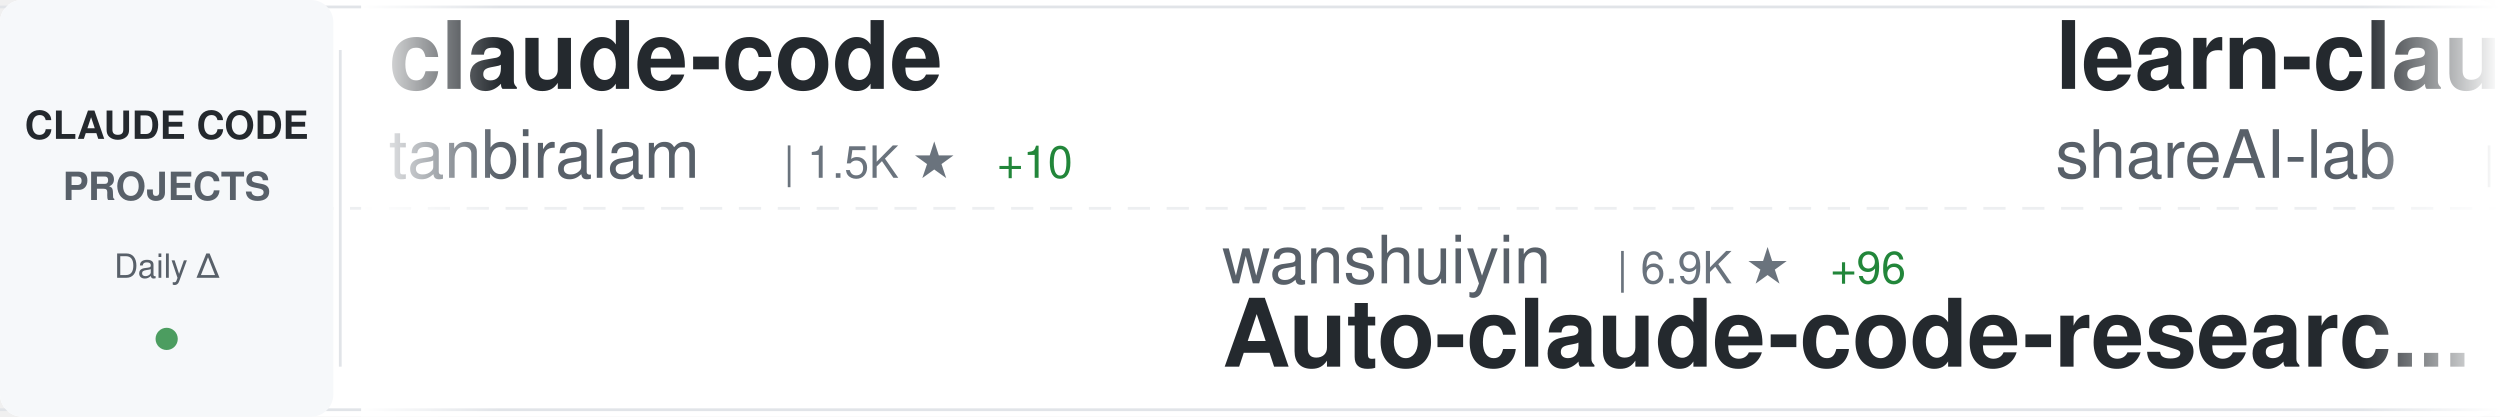
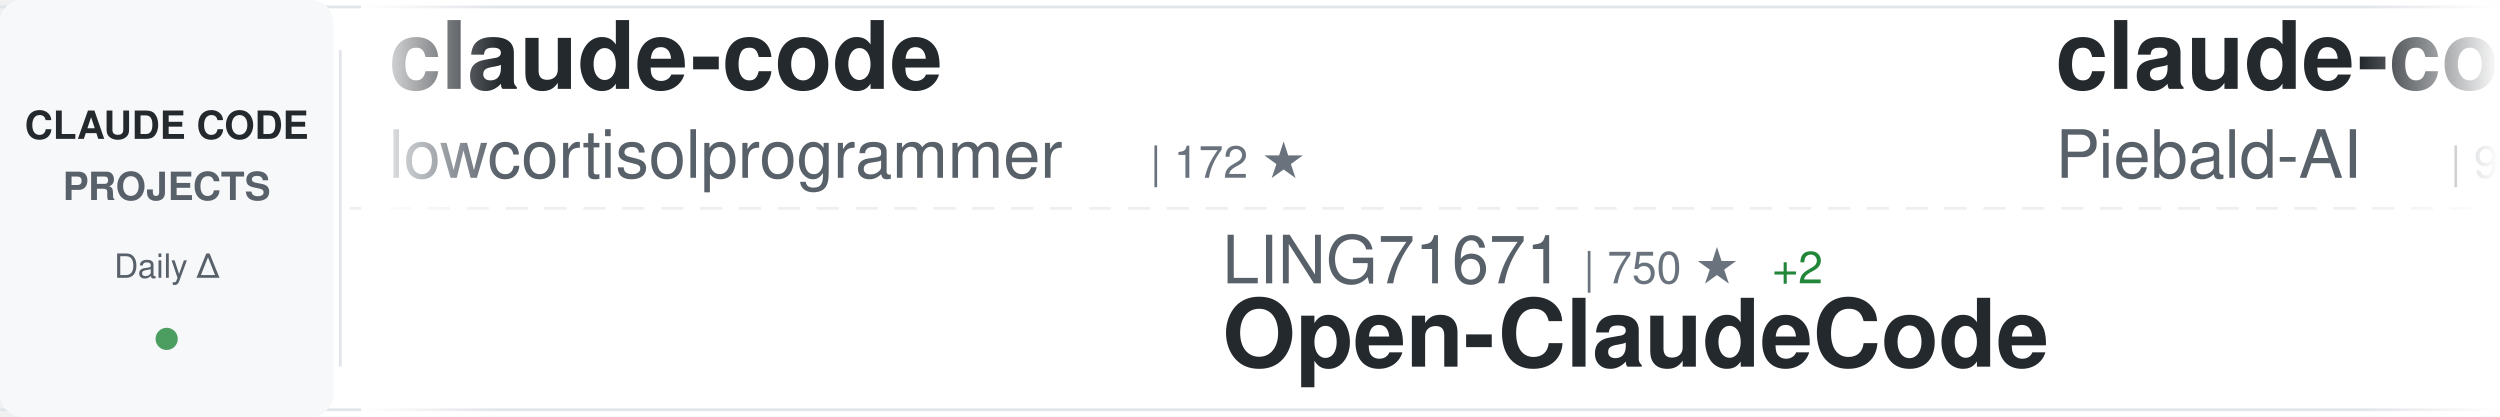
<svg xmlns="http://www.w3.org/2000/svg" width="900" height="150">
  <defs>
    <linearGradient id="awesomeLeftFade" x1="0%" y1="0%" x2="100%" y2="0%">
      <stop offset="0%" style="stop-color:#ffffff;stop-opacity:1" />
      <stop offset="100%" style="stop-color:#ffffff;stop-opacity:0" />
    </linearGradient>
    <linearGradient id="awesomeRightFade" x1="0%" y1="0%" x2="100%" y2="0%">
      <stop offset="0%" style="stop-color:#ffffff;stop-opacity:0" />
      <stop offset="100%" style="stop-color:#ffffff;stop-opacity:1" />
    </linearGradient>
  </defs>
  <rect width="900" height="150" fill="#ffffff" rx="8" />
  <rect x="0" y="2" width="900" height="1" fill="#e1e4e8" />
  <rect x="0" y="147" width="900" height="1" fill="#e1e4e8" />
  <line x1="0" y1="75" x2="900" y2="75" stroke="#e1e4e8" stroke-width="1" stroke-dasharray="8 6" opacity="0.6" />
  <rect x="0" y="0" width="120" height="150" fill="#f6f8fa" rx="8" />
  <text x="60" y="50" font-family="-apple-system, BlinkMacSystemFont, 'Segoe UI', Helvetica, Arial, sans-serif" font-size="14" font-weight="600" fill="#24292e" text-anchor="middle">CLAUDE CODE</text>
  <text x="60" y="72" font-family="-apple-system, BlinkMacSystemFont, 'Segoe UI', Helvetica, Arial, sans-serif" font-size="14" font-weight="600" fill="#586069" text-anchor="middle">PROJECTS</text>
  <text x="60" y="100" font-family="-apple-system, BlinkMacSystemFont, 'Segoe UI', Helvetica, Arial, sans-serif" font-size="12" font-weight="500" fill="#586069" text-anchor="middle">Daily Δ</text>
  <circle cx="60" cy="122" r="4" fill="#22863a" opacity="0.8" />
  <rect x="122" y="18" width="1" height="114" fill="#e1e4e8" />
  <clipPath id="awesomeTickerClip">
    <rect x="130" y="0" width="770" height="150" />
  </clipPath>
  <g clip-path="url(#awesomeTickerClip)">
    <g id="awesomeTickerItems">
      <animateTransform attributeName="transform" attributeType="XML" type="translate" from="0 0" to="-3000 0" dur="54s" repeatCount="indefinite" />
      <g transform="translate(0, 0)">
        <text x="140" y="32" font-family="-apple-system, BlinkMacSystemFont, 'Segoe UI', Helvetica, Arial, sans-serif" font-size="34" font-weight="600" fill="#24292e">claude-code</text>
-         <text x="140" y="64" font-family="-apple-system, BlinkMacSystemFont, 'Segoe UI', Helvetica, Arial, sans-serif" font-size="24" font-weight="400" fill="#586069">tanbiralam</text>
-         <text x="282" y="64" font-family="-apple-system, BlinkMacSystemFont, 'Segoe UI', Helvetica, Arial, sans-serif" font-size="16" font-weight="500" fill="#6a737d">| 1.5K ★</text>
-         <text x="359" y="64" font-family="-apple-system, BlinkMacSystemFont, 'Segoe UI', Helvetica, Arial, sans-serif" font-size="16" font-weight="500" fill="#22863a"> +10</text>
+         <text x="140" y="64" font-family="-apple-system, BlinkMacSystemFont, 'Segoe UI', Helvetica, Arial, sans-serif" font-size="24" font-weight="400" fill="#586069">lowcortisolprogrammer</text>
+         <text x="414" y="64" font-family="-apple-system, BlinkMacSystemFont, 'Segoe UI', Helvetica, Arial, sans-serif" font-size="16" font-weight="500" fill="#6a737d">| 172 ★</text>
      </g>
      <g transform="translate(300, 0)">
-         <text x="140" y="102" font-family="-apple-system, BlinkMacSystemFont, 'Segoe UI', Helvetica, Arial, sans-serif" font-size="24" font-weight="400" fill="#586069">wanshuiyin</text>
-         <text x="282" y="102" font-family="-apple-system, BlinkMacSystemFont, 'Segoe UI', Helvetica, Arial, sans-serif" font-size="16" font-weight="500" fill="#6a737d">| 6.9K ★</text>
-         <text x="359" y="102" font-family="-apple-system, BlinkMacSystemFont, 'Segoe UI', Helvetica, Arial, sans-serif" font-size="16" font-weight="500" fill="#22863a"> +96</text>
-         <text x="140" y="132" font-family="-apple-system, BlinkMacSystemFont, 'Segoe UI', Helvetica, Arial, sans-serif" font-size="34" font-weight="600" fill="#24292e">Auto-claude-code-researc...</text>
+         <text x="140" y="102" font-family="-apple-system, BlinkMacSystemFont, 'Segoe UI', Helvetica, Arial, sans-serif" font-size="24" font-weight="400" fill="#586069">LING71671</text>
+         <text x="270" y="102" font-family="-apple-system, BlinkMacSystemFont, 'Segoe UI', Helvetica, Arial, sans-serif" font-size="16" font-weight="500" fill="#6a737d">| 750 ★</text>
+         <text x="338" y="102" font-family="-apple-system, BlinkMacSystemFont, 'Segoe UI', Helvetica, Arial, sans-serif" font-size="16" font-weight="500" fill="#22863a"> +2</text>
+         <text x="140" y="132" font-family="-apple-system, BlinkMacSystemFont, 'Segoe UI', Helvetica, Arial, sans-serif" font-size="34" font-weight="600" fill="#24292e">Open-ClaudeCode</text>
      </g>
      <g transform="translate(600, 0)">
+         <text x="140" y="32" font-family="-apple-system, BlinkMacSystemFont, 'Segoe UI', Helvetica, Arial, sans-serif" font-size="34" font-weight="600" fill="#24292e">claude-code-system-promp...</text>
+         <text x="140" y="64" font-family="-apple-system, BlinkMacSystemFont, 'Segoe UI', Helvetica, Arial, sans-serif" font-size="24" font-weight="400" fill="#586069">Piebald-AI</text>
+         <text x="282" y="64" font-family="-apple-system, BlinkMacSystemFont, 'Segoe UI', Helvetica, Arial, sans-serif" font-size="16" font-weight="500" fill="#6a737d">| 9.1K ★</text>
+         <text x="359" y="64" font-family="-apple-system, BlinkMacSystemFont, 'Segoe UI', Helvetica, Arial, sans-serif" font-size="16" font-weight="500" fill="#22863a"> +41</text>
+       </g>
+       <g transform="translate(900, 0)">
+         <text x="140" y="102" font-family="-apple-system, BlinkMacSystemFont, 'Segoe UI', Helvetica, Arial, sans-serif" font-size="24" font-weight="400" fill="#586069">affaan-m</text>
+         <text x="258" y="102" font-family="-apple-system, BlinkMacSystemFont, 'Segoe UI', Helvetica, Arial, sans-serif" font-size="16" font-weight="500" fill="#6a737d">| 159.9K ★</text>
+         <text x="353" y="102" font-family="-apple-system, BlinkMacSystemFont, 'Segoe UI', Helvetica, Arial, sans-serif" font-size="16" font-weight="500" fill="#22863a"> +869</text>
+         <text x="140" y="132" font-family="-apple-system, BlinkMacSystemFont, 'Segoe UI', Helvetica, Arial, sans-serif" font-size="34" font-weight="600" fill="#24292e">everything-claude-code</text>
+       </g>
+       <g transform="translate(1200, 0)">
+         <text x="140" y="32" font-family="-apple-system, BlinkMacSystemFont, 'Segoe UI', Helvetica, Arial, sans-serif" font-size="34" font-weight="600" fill="#24292e">Claude-Code-Source-Study</text>
+         <text x="140" y="64" font-family="-apple-system, BlinkMacSystemFont, 'Segoe UI', Helvetica, Arial, sans-serif" font-size="24" font-weight="400" fill="#586069">luyao618</text>
+         <text x="258" y="64" font-family="-apple-system, BlinkMacSystemFont, 'Segoe UI', Helvetica, Arial, sans-serif" font-size="16" font-weight="500" fill="#6a737d">| 1.2K ★</text>
+         <text x="335" y="64" font-family="-apple-system, BlinkMacSystemFont, 'Segoe UI', Helvetica, Arial, sans-serif" font-size="16" font-weight="500" fill="#22863a"> +5</text>
+       </g>
+       <g transform="translate(1500, 0)">
+         <text x="140" y="102" font-family="-apple-system, BlinkMacSystemFont, 'Segoe UI', Helvetica, Arial, sans-serif" font-size="24" font-weight="400" fill="#586069">anthropics</text>
+         <text x="282" y="102" font-family="-apple-system, BlinkMacSystemFont, 'Segoe UI', Helvetica, Arial, sans-serif" font-size="16" font-weight="500" fill="#6a737d">| 17.2K ★</text>
+         <text x="368" y="102" font-family="-apple-system, BlinkMacSystemFont, 'Segoe UI', Helvetica, Arial, sans-serif" font-size="16" font-weight="500" fill="#22863a"> +72</text>
+         <text x="140" y="132" font-family="-apple-system, BlinkMacSystemFont, 'Segoe UI', Helvetica, Arial, sans-serif" font-size="34" font-weight="600" fill="#24292e">claude-plugins-official</text>
+       </g>
+       <g transform="translate(1800, 0)">
        <text x="140" y="32" font-family="-apple-system, BlinkMacSystemFont, 'Segoe UI', Helvetica, Arial, sans-serif" font-size="34" font-weight="600" fill="#24292e">learn-claude-code</text>
        <text x="140" y="64" font-family="-apple-system, BlinkMacSystemFont, 'Segoe UI', Helvetica, Arial, sans-serif" font-size="24" font-weight="400" fill="#586069">shareAI-lab</text>
-         <text x="294" y="64" font-family="-apple-system, BlinkMacSystemFont, 'Segoe UI', Helvetica, Arial, sans-serif" font-size="16" font-weight="500" fill="#6a737d">| 54.4K ★</text>
-         <text x="380" y="64" font-family="-apple-system, BlinkMacSystemFont, 'Segoe UI', Helvetica, Arial, sans-serif" font-size="16" font-weight="500" fill="#22863a"> +327</text>
-       </g>
-       <g transform="translate(900, 0)">
-         <text x="140" y="102" font-family="-apple-system, BlinkMacSystemFont, 'Segoe UI', Helvetica, Arial, sans-serif" font-size="24" font-weight="400" fill="#586069">luyao618</text>
-         <text x="258" y="102" font-family="-apple-system, BlinkMacSystemFont, 'Segoe UI', Helvetica, Arial, sans-serif" font-size="16" font-weight="500" fill="#6a737d">| 1.2K ★</text>
-         <text x="335" y="102" font-family="-apple-system, BlinkMacSystemFont, 'Segoe UI', Helvetica, Arial, sans-serif" font-size="16" font-weight="500" fill="#22863a"> +8</text>
-         <text x="140" y="132" font-family="-apple-system, BlinkMacSystemFont, 'Segoe UI', Helvetica, Arial, sans-serif" font-size="34" font-weight="600" fill="#24292e">Claude-Code-Source-Study</text>
-       </g>
-       <g transform="translate(1200, 0)">
-         <text x="140" y="32" font-family="-apple-system, BlinkMacSystemFont, 'Segoe UI', Helvetica, Arial, sans-serif" font-size="34" font-weight="600" fill="#24292e">claude-code-sourcemap</text>
-         <text x="140" y="64" font-family="-apple-system, BlinkMacSystemFont, 'Segoe UI', Helvetica, Arial, sans-serif" font-size="24" font-weight="400" fill="#586069">Hyper66666</text>
-         <text x="282" y="64" font-family="-apple-system, BlinkMacSystemFont, 'Segoe UI', Helvetica, Arial, sans-serif" font-size="16" font-weight="500" fill="#6a737d">| 206 ★</text>
-       </g>
-       <g transform="translate(1500, 0)">
-         <text x="140" y="102" font-family="-apple-system, BlinkMacSystemFont, 'Segoe UI', Helvetica, Arial, sans-serif" font-size="24" font-weight="400" fill="#586069">zstmfhy</text>
-         <text x="246" y="102" font-family="-apple-system, BlinkMacSystemFont, 'Segoe UI', Helvetica, Arial, sans-serif" font-size="16" font-weight="500" fill="#6a737d">| 192 ★</text>
-         <text x="140" y="132" font-family="-apple-system, BlinkMacSystemFont, 'Segoe UI', Helvetica, Arial, sans-serif" font-size="34" font-weight="600" fill="#24292e">Claude-code</text>
-       </g>
-       <g transform="translate(1800, 0)">
-         <text x="140" y="32" font-family="-apple-system, BlinkMacSystemFont, 'Segoe UI', Helvetica, Arial, sans-serif" font-size="34" font-weight="600" fill="#24292e">claude-code-sourcemap</text>
-         <text x="140" y="64" font-family="-apple-system, BlinkMacSystemFont, 'Segoe UI', Helvetica, Arial, sans-serif" font-size="24" font-weight="400" fill="#586069">ChinaSiro</text>
-         <text x="270" y="64" font-family="-apple-system, BlinkMacSystemFont, 'Segoe UI', Helvetica, Arial, sans-serif" font-size="16" font-weight="500" fill="#6a737d">| 8.9K ★</text>
-         <text x="347" y="64" font-family="-apple-system, BlinkMacSystemFont, 'Segoe UI', Helvetica, Arial, sans-serif" font-size="16" font-weight="500" fill="#22863a"> +14</text>
+         <text x="294" y="64" font-family="-apple-system, BlinkMacSystemFont, 'Segoe UI', Helvetica, Arial, sans-serif" font-size="16" font-weight="500" fill="#6a737d">| 54.5K ★</text>
+         <text x="380" y="64" font-family="-apple-system, BlinkMacSystemFont, 'Segoe UI', Helvetica, Arial, sans-serif" font-size="16" font-weight="500" fill="#22863a"> +260</text>
      </g>
      <g transform="translate(2100, 0)">
-         <text x="140" y="102" font-family="-apple-system, BlinkMacSystemFont, 'Segoe UI', Helvetica, Arial, sans-serif" font-size="24" font-weight="400" fill="#586069">1rgs</text>
-         <text x="210" y="102" font-family="-apple-system, BlinkMacSystemFont, 'Segoe UI', Helvetica, Arial, sans-serif" font-size="16" font-weight="500" fill="#6a737d">| 3.4K ★</text>
-         <text x="287" y="102" font-family="-apple-system, BlinkMacSystemFont, 'Segoe UI', Helvetica, Arial, sans-serif" font-size="16" font-weight="500" fill="#22863a"> +7</text>
-         <text x="140" y="132" font-family="-apple-system, BlinkMacSystemFont, 'Segoe UI', Helvetica, Arial, sans-serif" font-size="34" font-weight="600" fill="#24292e">claude-code-proxy</text>
+         <text x="140" y="102" font-family="-apple-system, BlinkMacSystemFont, 'Segoe UI', Helvetica, Arial, sans-serif" font-size="24" font-weight="400" fill="#586069">mehmoodosman</text>
+         <text x="306" y="102" font-family="-apple-system, BlinkMacSystemFont, 'Segoe UI', Helvetica, Arial, sans-serif" font-size="16" font-weight="500" fill="#6a737d">| 163 ★</text>
+         <text x="140" y="132" font-family="-apple-system, BlinkMacSystemFont, 'Segoe UI', Helvetica, Arial, sans-serif" font-size="34" font-weight="600" fill="#24292e">claude-code</text>
      </g>
      <g transform="translate(2400, 0)">
-         <text x="140" y="32" font-family="-apple-system, BlinkMacSystemFont, 'Segoe UI', Helvetica, Arial, sans-serif" font-size="34" font-weight="600" fill="#24292e">claude-code-settings</text>
-         <text x="140" y="64" font-family="-apple-system, BlinkMacSystemFont, 'Segoe UI', Helvetica, Arial, sans-serif" font-size="24" font-weight="400" fill="#586069">feiskyer</text>
-         <text x="258" y="64" font-family="-apple-system, BlinkMacSystemFont, 'Segoe UI', Helvetica, Arial, sans-serif" font-size="16" font-weight="500" fill="#6a737d">| 1.4K ★</text>
-         <text x="335" y="64" font-family="-apple-system, BlinkMacSystemFont, 'Segoe UI', Helvetica, Arial, sans-serif" font-size="16" font-weight="500" fill="#22863a"> +1</text>
+         <text x="140" y="32" font-family="-apple-system, BlinkMacSystemFont, 'Segoe UI', Helvetica, Arial, sans-serif" font-size="34" font-weight="600" fill="#24292e">oh-my-claudecode</text>
+         <text x="140" y="64" font-family="-apple-system, BlinkMacSystemFont, 'Segoe UI', Helvetica, Arial, sans-serif" font-size="24" font-weight="400" fill="#586069">Yeachan-Heo</text>
+         <text x="294" y="64" font-family="-apple-system, BlinkMacSystemFont, 'Segoe UI', Helvetica, Arial, sans-serif" font-size="16" font-weight="500" fill="#6a737d">| 29.7K ★</text>
+         <text x="380" y="64" font-family="-apple-system, BlinkMacSystemFont, 'Segoe UI', Helvetica, Arial, sans-serif" font-size="16" font-weight="500" fill="#22863a"> +246</text>
      </g>
      <g transform="translate(2700, 0)">
-         <text x="140" y="102" font-family="-apple-system, BlinkMacSystemFont, 'Segoe UI', Helvetica, Arial, sans-serif" font-size="24" font-weight="400" fill="#586069">https-deeplearning-ai</text>
-         <text x="414" y="102" font-family="-apple-system, BlinkMacSystemFont, 'Segoe UI', Helvetica, Arial, sans-serif" font-size="16" font-weight="500" fill="#6a737d">| 487 ★</text>
-         <text x="482" y="102" font-family="-apple-system, BlinkMacSystemFont, 'Segoe UI', Helvetica, Arial, sans-serif" font-size="16" font-weight="500" fill="#22863a"> +1</text>
-         <text x="140" y="132" font-family="-apple-system, BlinkMacSystemFont, 'Segoe UI', Helvetica, Arial, sans-serif" font-size="34" font-weight="600" fill="#24292e">sc-claude-code-files</text>
+         <text x="140" y="102" font-family="-apple-system, BlinkMacSystemFont, 'Segoe UI', Helvetica, Arial, sans-serif" font-size="24" font-weight="400" fill="#586069">KimYx0207</text>
+         <text x="270" y="102" font-family="-apple-system, BlinkMacSystemFont, 'Segoe UI', Helvetica, Arial, sans-serif" font-size="16" font-weight="500" fill="#6a737d">| 3.4K ★</text>
+         <text x="347" y="102" font-family="-apple-system, BlinkMacSystemFont, 'Segoe UI', Helvetica, Arial, sans-serif" font-size="16" font-weight="500" fill="#22863a"> +24</text>
+         <text x="140" y="132" font-family="-apple-system, BlinkMacSystemFont, 'Segoe UI', Helvetica, Arial, sans-serif" font-size="34" font-weight="600" fill="#24292e">Claude-Code-x-OpenClaw-G...</text>
      </g>
      <g transform="translate(3000, 0)">
        <text x="140" y="32" font-family="-apple-system, BlinkMacSystemFont, 'Segoe UI', Helvetica, Arial, sans-serif" font-size="34" font-weight="600" fill="#24292e">claude-code</text>
-         <text x="140" y="64" font-family="-apple-system, BlinkMacSystemFont, 'Segoe UI', Helvetica, Arial, sans-serif" font-size="24" font-weight="400" fill="#586069">tanbiralam</text>
-         <text x="282" y="64" font-family="-apple-system, BlinkMacSystemFont, 'Segoe UI', Helvetica, Arial, sans-serif" font-size="16" font-weight="500" fill="#6a737d">| 1.5K ★</text>
-         <text x="359" y="64" font-family="-apple-system, BlinkMacSystemFont, 'Segoe UI', Helvetica, Arial, sans-serif" font-size="16" font-weight="500" fill="#22863a"> +10</text>
+         <text x="140" y="64" font-family="-apple-system, BlinkMacSystemFont, 'Segoe UI', Helvetica, Arial, sans-serif" font-size="24" font-weight="400" fill="#586069">lowcortisolprogrammer</text>
+         <text x="414" y="64" font-family="-apple-system, BlinkMacSystemFont, 'Segoe UI', Helvetica, Arial, sans-serif" font-size="16" font-weight="500" fill="#6a737d">| 172 ★</text>
      </g>
      <g transform="translate(3300, 0)">
-         <text x="140" y="102" font-family="-apple-system, BlinkMacSystemFont, 'Segoe UI', Helvetica, Arial, sans-serif" font-size="24" font-weight="400" fill="#586069">wanshuiyin</text>
-         <text x="282" y="102" font-family="-apple-system, BlinkMacSystemFont, 'Segoe UI', Helvetica, Arial, sans-serif" font-size="16" font-weight="500" fill="#6a737d">| 6.9K ★</text>
-         <text x="359" y="102" font-family="-apple-system, BlinkMacSystemFont, 'Segoe UI', Helvetica, Arial, sans-serif" font-size="16" font-weight="500" fill="#22863a"> +96</text>
-         <text x="140" y="132" font-family="-apple-system, BlinkMacSystemFont, 'Segoe UI', Helvetica, Arial, sans-serif" font-size="34" font-weight="600" fill="#24292e">Auto-claude-code-researc...</text>
+         <text x="140" y="102" font-family="-apple-system, BlinkMacSystemFont, 'Segoe UI', Helvetica, Arial, sans-serif" font-size="24" font-weight="400" fill="#586069">LING71671</text>
+         <text x="270" y="102" font-family="-apple-system, BlinkMacSystemFont, 'Segoe UI', Helvetica, Arial, sans-serif" font-size="16" font-weight="500" fill="#6a737d">| 750 ★</text>
+         <text x="338" y="102" font-family="-apple-system, BlinkMacSystemFont, 'Segoe UI', Helvetica, Arial, sans-serif" font-size="16" font-weight="500" fill="#22863a"> +2</text>
+         <text x="140" y="132" font-family="-apple-system, BlinkMacSystemFont, 'Segoe UI', Helvetica, Arial, sans-serif" font-size="34" font-weight="600" fill="#24292e">Open-ClaudeCode</text>
      </g>
      <g transform="translate(3600, 0)">
-         <text x="140" y="32" font-family="-apple-system, BlinkMacSystemFont, 'Segoe UI', Helvetica, Arial, sans-serif" font-size="34" font-weight="600" fill="#24292e">learn-claude-code</text>
-         <text x="140" y="64" font-family="-apple-system, BlinkMacSystemFont, 'Segoe UI', Helvetica, Arial, sans-serif" font-size="24" font-weight="400" fill="#586069">shareAI-lab</text>
-         <text x="294" y="64" font-family="-apple-system, BlinkMacSystemFont, 'Segoe UI', Helvetica, Arial, sans-serif" font-size="16" font-weight="500" fill="#6a737d">| 54.4K ★</text>
-         <text x="380" y="64" font-family="-apple-system, BlinkMacSystemFont, 'Segoe UI', Helvetica, Arial, sans-serif" font-size="16" font-weight="500" fill="#22863a"> +327</text>
+         <text x="140" y="32" font-family="-apple-system, BlinkMacSystemFont, 'Segoe UI', Helvetica, Arial, sans-serif" font-size="34" font-weight="600" fill="#24292e">claude-code-system-promp...</text>
+         <text x="140" y="64" font-family="-apple-system, BlinkMacSystemFont, 'Segoe UI', Helvetica, Arial, sans-serif" font-size="24" font-weight="400" fill="#586069">Piebald-AI</text>
+         <text x="282" y="64" font-family="-apple-system, BlinkMacSystemFont, 'Segoe UI', Helvetica, Arial, sans-serif" font-size="16" font-weight="500" fill="#6a737d">| 9.1K ★</text>
+         <text x="359" y="64" font-family="-apple-system, BlinkMacSystemFont, 'Segoe UI', Helvetica, Arial, sans-serif" font-size="16" font-weight="500" fill="#22863a"> +41</text>
      </g>
      <g transform="translate(3900, 0)">
-         <text x="140" y="102" font-family="-apple-system, BlinkMacSystemFont, 'Segoe UI', Helvetica, Arial, sans-serif" font-size="24" font-weight="400" fill="#586069">luyao618</text>
-         <text x="258" y="102" font-family="-apple-system, BlinkMacSystemFont, 'Segoe UI', Helvetica, Arial, sans-serif" font-size="16" font-weight="500" fill="#6a737d">| 1.2K ★</text>
-         <text x="335" y="102" font-family="-apple-system, BlinkMacSystemFont, 'Segoe UI', Helvetica, Arial, sans-serif" font-size="16" font-weight="500" fill="#22863a"> +8</text>
-         <text x="140" y="132" font-family="-apple-system, BlinkMacSystemFont, 'Segoe UI', Helvetica, Arial, sans-serif" font-size="34" font-weight="600" fill="#24292e">Claude-Code-Source-Study</text>
+         <text x="140" y="102" font-family="-apple-system, BlinkMacSystemFont, 'Segoe UI', Helvetica, Arial, sans-serif" font-size="24" font-weight="400" fill="#586069">affaan-m</text>
+         <text x="258" y="102" font-family="-apple-system, BlinkMacSystemFont, 'Segoe UI', Helvetica, Arial, sans-serif" font-size="16" font-weight="500" fill="#6a737d">| 159.9K ★</text>
+         <text x="353" y="102" font-family="-apple-system, BlinkMacSystemFont, 'Segoe UI', Helvetica, Arial, sans-serif" font-size="16" font-weight="500" fill="#22863a"> +869</text>
+         <text x="140" y="132" font-family="-apple-system, BlinkMacSystemFont, 'Segoe UI', Helvetica, Arial, sans-serif" font-size="34" font-weight="600" fill="#24292e">everything-claude-code</text>
      </g>
    </g>
  </g>
  <rect x="130" y="0" width="50" height="150" fill="url(#awesomeLeftFade)" />
  <rect x="850" y="0" width="50" height="150" fill="url(#awesomeRightFade)" />
</svg>
